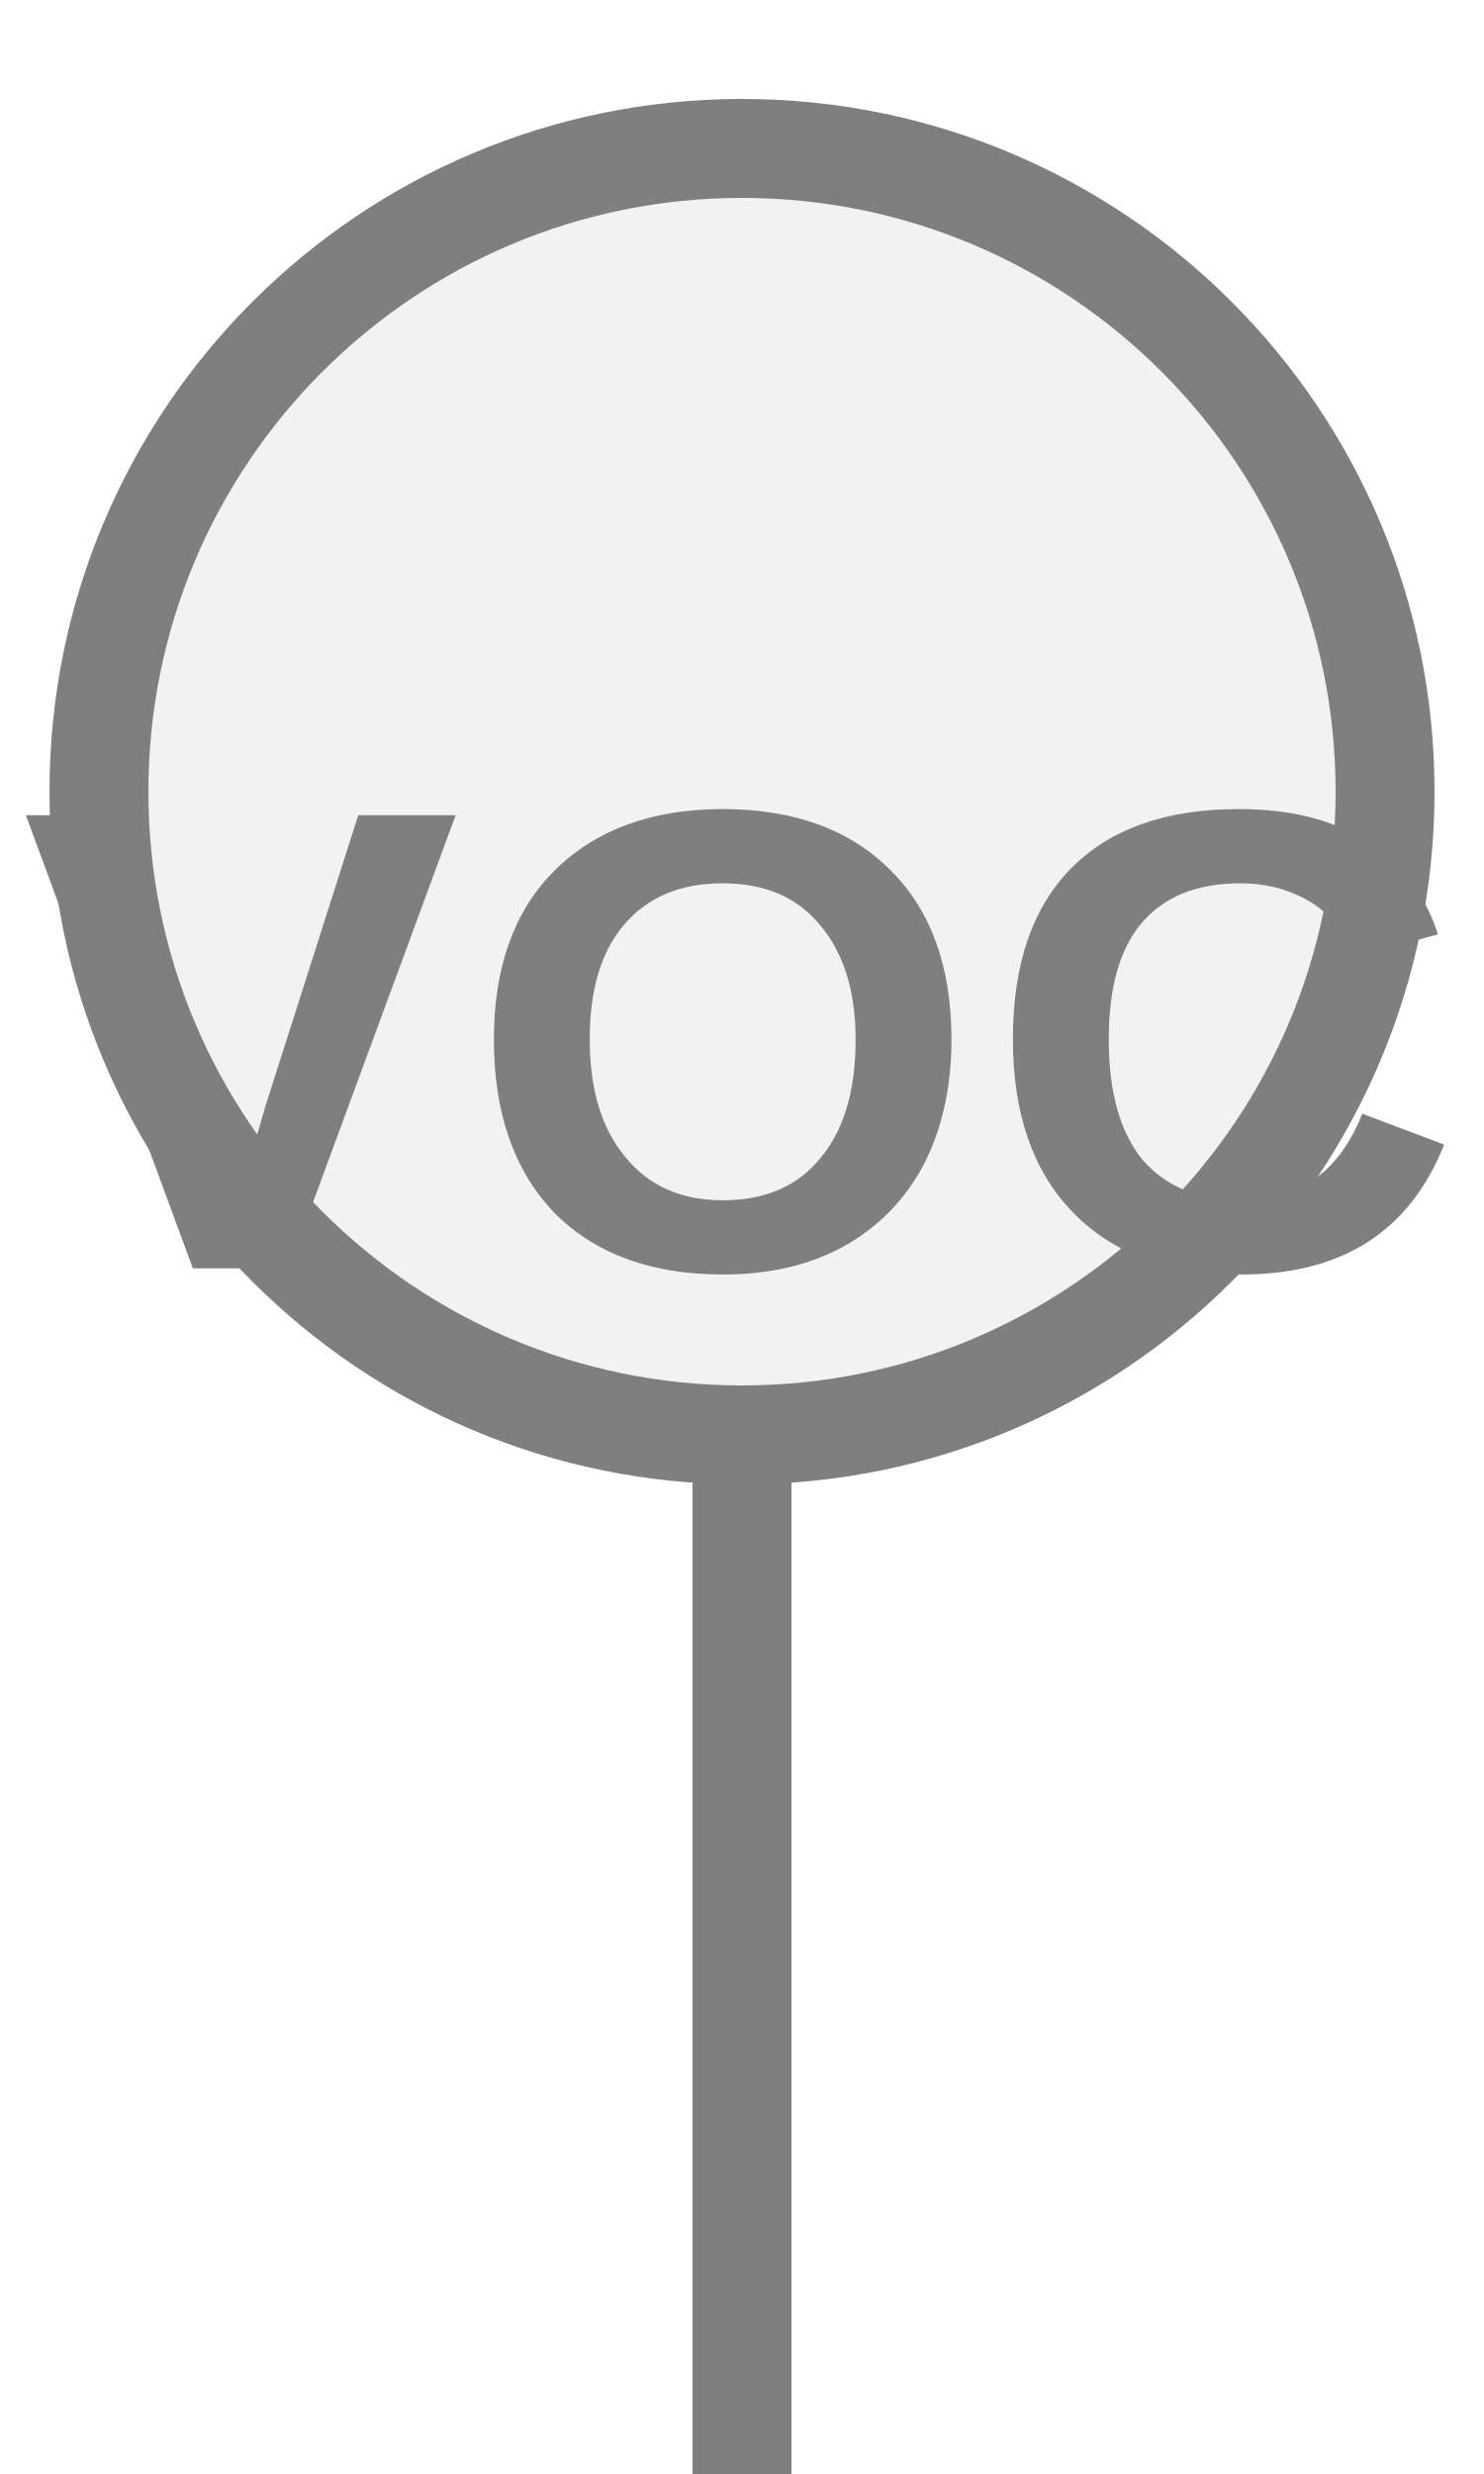
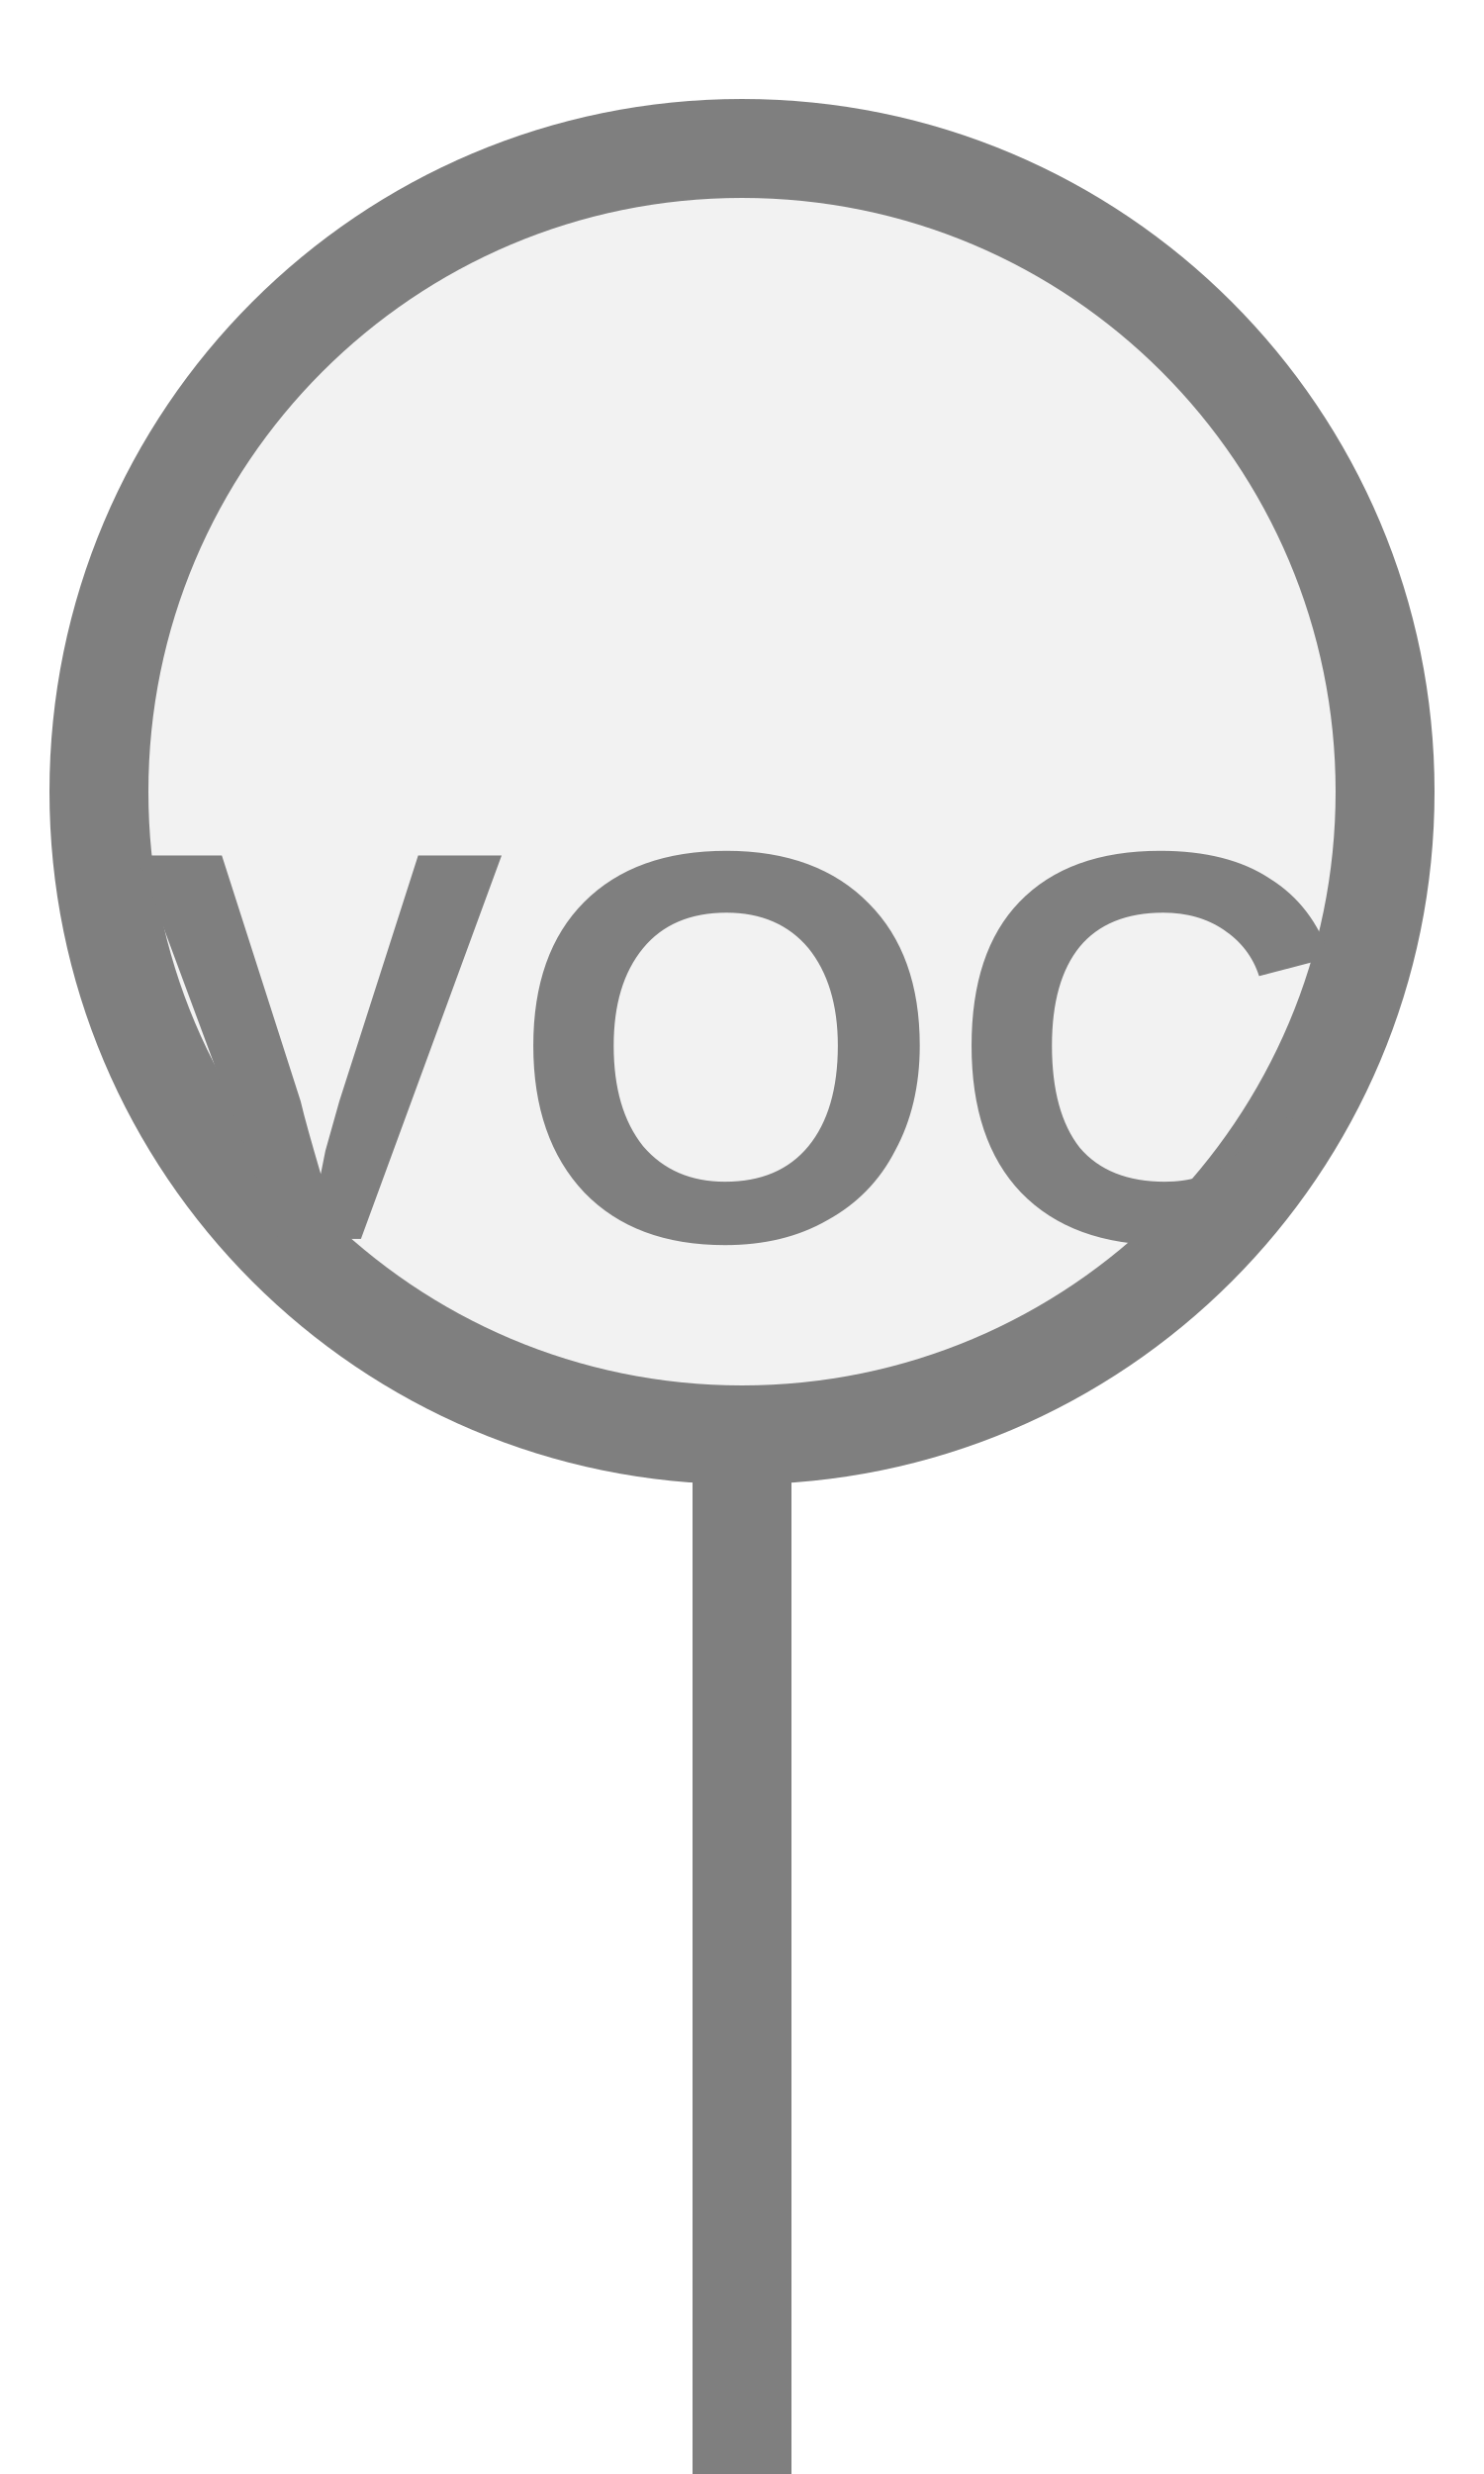
<svg xmlns="http://www.w3.org/2000/svg" width="15px" height="25px" viewBox="0 0 15 25">
  <rect x="7" y="14.5" width="1" height="11" fill="#7f7f7f" />
  <circle cx="7.5" cy="8" r="6.5" fill="#f2f2f2" stroke="#7f7f7f" stroke-width="1" />
-   <text x="7.5" y="10.925" fill="#7f7f7f" font-family="Arial, Helvetica, sans-serif" font-size="6.662" font-style="normal" font-weight="600" letter-spacing="0.01em" text-anchor="middle" dominant-baseline="middle">VOC</text>
+   <text x="7.5" y="10.925" fill="#7f7f7f" font-family="Arial, Helvetica, sans-serif" font-size="5.622" font-style="normal" font-weight="600" letter-spacing="0.01em" text-anchor="middle" dominant-baseline="middle">VOC</text>
</svg>
